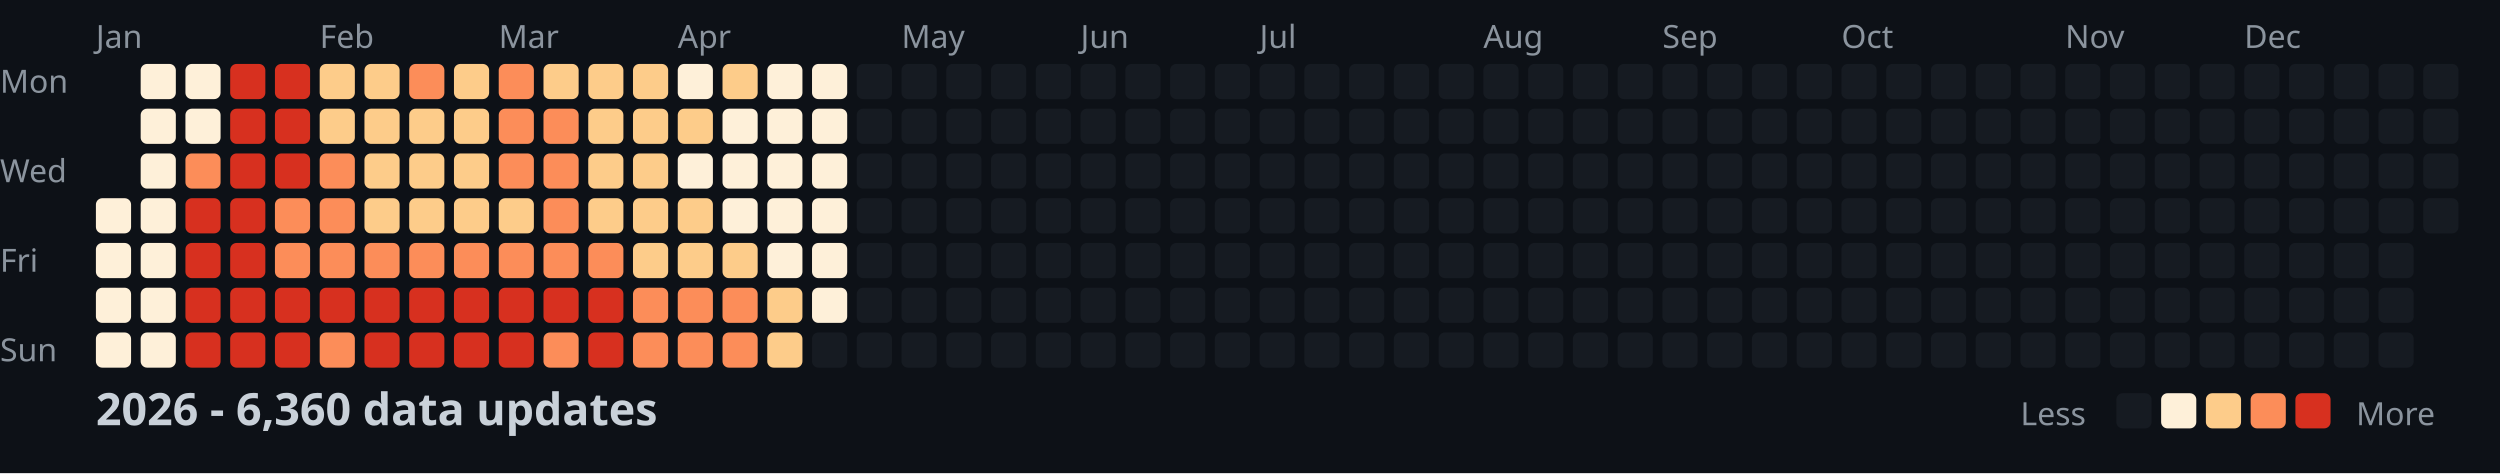
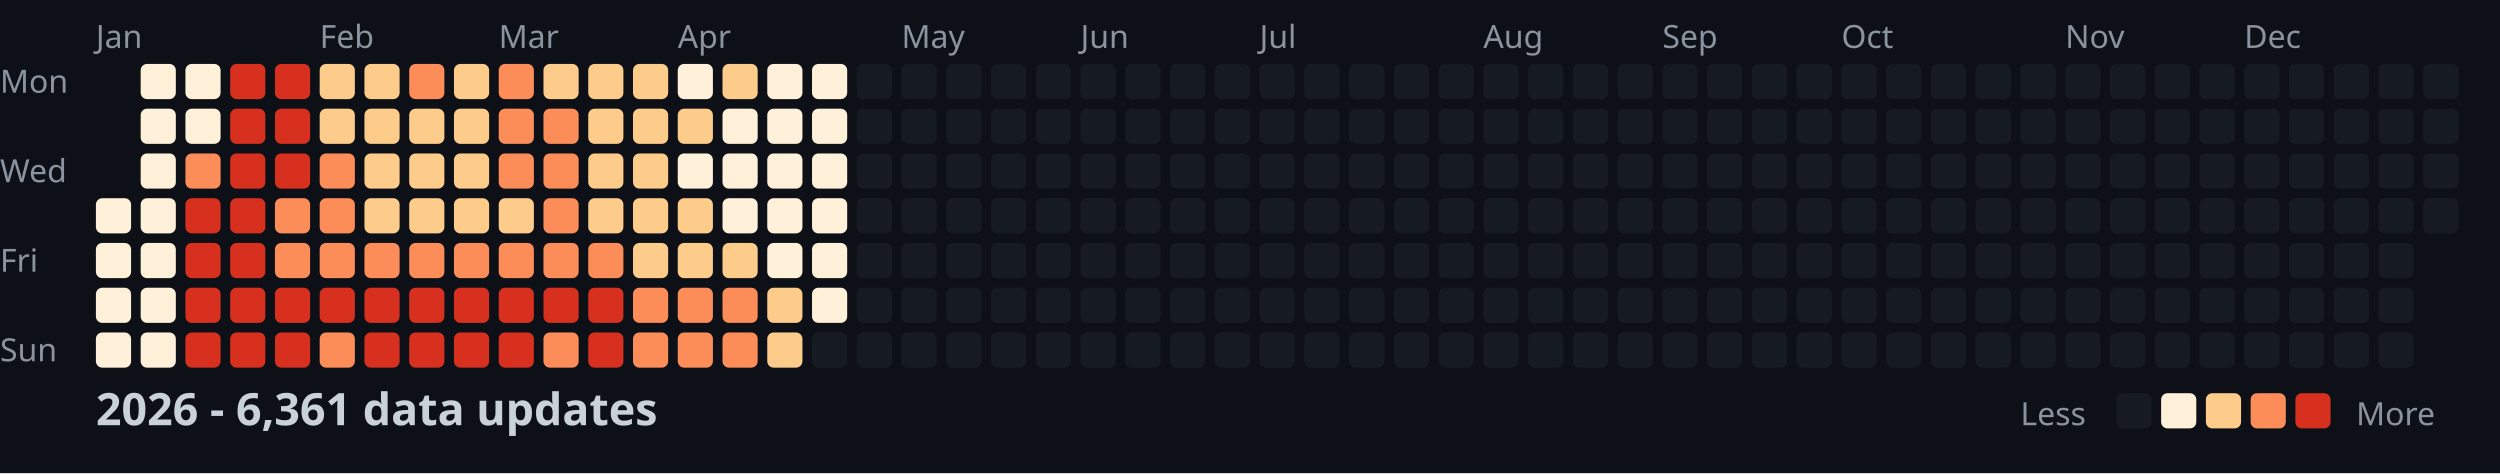
<svg xmlns="http://www.w3.org/2000/svg" width="782" height="148">
  <style>
    .month { font: 10px sans-serif; fill: #8b949e; }
    .day { font: 10px sans-serif; fill: #8b949e; }
    .title { font: bold 14px sans-serif; fill: #c9d1d9; }
    .legend { font: 10px sans-serif; fill: #8b949e; }
  </style>
  <rect width="100%" height="100%" fill="#0d1117" />
  <text x="0" y="29" class="day">Mon</text>
  <text x="0" y="57" class="day">Wed</text>
  <text x="0" y="85" class="day">Fri</text>
  <text x="0" y="113" class="day">Sun</text>
  <text x="30" y="15" class="month">Jan</text>
  <text x="100" y="15" class="month">Feb</text>
  <text x="156" y="15" class="month">Mar</text>
  <text x="212" y="15" class="month">Apr</text>
  <text x="282" y="15" class="month">May</text>
  <text x="338" y="15" class="month">Jun</text>
  <text x="394" y="15" class="month">Jul</text>
  <text x="464" y="15" class="month">Aug</text>
  <text x="520" y="15" class="month">Sep</text>
  <text x="576" y="15" class="month">Oct</text>
  <text x="646" y="15" class="month">Nov</text>
  <text x="702" y="15" class="month">Dec</text>
  <rect x="30" y="62" width="11" height="11" fill="#fef0d9" rx="2" />
  <rect x="30" y="76" width="11" height="11" fill="#fef0d9" rx="2" />
  <rect x="30" y="90" width="11" height="11" fill="#fef0d9" rx="2" />
  <rect x="30" y="104" width="11" height="11" fill="#fef0d9" rx="2" />
  <rect x="44" y="20" width="11" height="11" fill="#fef0d9" rx="2" />
  <rect x="44" y="34" width="11" height="11" fill="#fef0d9" rx="2" />
  <rect x="44" y="48" width="11" height="11" fill="#fef0d9" rx="2" />
  <rect x="44" y="62" width="11" height="11" fill="#fef0d9" rx="2" />
  <rect x="44" y="76" width="11" height="11" fill="#fef0d9" rx="2" />
  <rect x="44" y="90" width="11" height="11" fill="#fef0d9" rx="2" />
  <rect x="44" y="104" width="11" height="11" fill="#fef0d9" rx="2" />
  <rect x="58" y="20" width="11" height="11" fill="#fef0d9" rx="2" />
  <rect x="58" y="34" width="11" height="11" fill="#fef0d9" rx="2" />
  <rect x="58" y="48" width="11" height="11" fill="#fc8d59" rx="2" />
  <rect x="58" y="62" width="11" height="11" fill="#d7301f" rx="2" />
  <rect x="58" y="76" width="11" height="11" fill="#d7301f" rx="2" />
  <rect x="58" y="90" width="11" height="11" fill="#d7301f" rx="2" />
  <rect x="58" y="104" width="11" height="11" fill="#d7301f" rx="2" />
  <rect x="72" y="20" width="11" height="11" fill="#d7301f" rx="2" />
  <rect x="72" y="34" width="11" height="11" fill="#d7301f" rx="2" />
  <rect x="72" y="48" width="11" height="11" fill="#d7301f" rx="2" />
  <rect x="72" y="62" width="11" height="11" fill="#d7301f" rx="2" />
  <rect x="72" y="76" width="11" height="11" fill="#d7301f" rx="2" />
  <rect x="72" y="90" width="11" height="11" fill="#d7301f" rx="2" />
  <rect x="72" y="104" width="11" height="11" fill="#d7301f" rx="2" />
  <rect x="86" y="20" width="11" height="11" fill="#d7301f" rx="2" />
  <rect x="86" y="34" width="11" height="11" fill="#d7301f" rx="2" />
  <rect x="86" y="48" width="11" height="11" fill="#d7301f" rx="2" />
  <rect x="86" y="62" width="11" height="11" fill="#fc8d59" rx="2" />
  <rect x="86" y="76" width="11" height="11" fill="#fc8d59" rx="2" />
  <rect x="86" y="90" width="11" height="11" fill="#d7301f" rx="2" />
  <rect x="86" y="104" width="11" height="11" fill="#d7301f" rx="2" />
  <rect x="100" y="20" width="11" height="11" fill="#fdcc8a" rx="2" />
  <rect x="100" y="34" width="11" height="11" fill="#fdcc8a" rx="2" />
  <rect x="100" y="48" width="11" height="11" fill="#fc8d59" rx="2" />
  <rect x="100" y="62" width="11" height="11" fill="#fc8d59" rx="2" />
  <rect x="100" y="76" width="11" height="11" fill="#fc8d59" rx="2" />
  <rect x="100" y="90" width="11" height="11" fill="#d7301f" rx="2" />
  <rect x="100" y="104" width="11" height="11" fill="#fc8d59" rx="2" />
  <rect x="114" y="20" width="11" height="11" fill="#fdcc8a" rx="2" />
  <rect x="114" y="34" width="11" height="11" fill="#fdcc8a" rx="2" />
  <rect x="114" y="48" width="11" height="11" fill="#fdcc8a" rx="2" />
  <rect x="114" y="62" width="11" height="11" fill="#fdcc8a" rx="2" />
  <rect x="114" y="76" width="11" height="11" fill="#fc8d59" rx="2" />
  <rect x="114" y="90" width="11" height="11" fill="#d7301f" rx="2" />
  <rect x="114" y="104" width="11" height="11" fill="#d7301f" rx="2" />
  <rect x="128" y="20" width="11" height="11" fill="#fc8d59" rx="2" />
  <rect x="128" y="34" width="11" height="11" fill="#fdcc8a" rx="2" />
  <rect x="128" y="48" width="11" height="11" fill="#fdcc8a" rx="2" />
  <rect x="128" y="62" width="11" height="11" fill="#fdcc8a" rx="2" />
  <rect x="128" y="76" width="11" height="11" fill="#fc8d59" rx="2" />
  <rect x="128" y="90" width="11" height="11" fill="#d7301f" rx="2" />
  <rect x="128" y="104" width="11" height="11" fill="#d7301f" rx="2" />
  <rect x="142" y="20" width="11" height="11" fill="#fdcc8a" rx="2" />
  <rect x="142" y="34" width="11" height="11" fill="#fdcc8a" rx="2" />
  <rect x="142" y="48" width="11" height="11" fill="#fdcc8a" rx="2" />
  <rect x="142" y="62" width="11" height="11" fill="#fdcc8a" rx="2" />
  <rect x="142" y="76" width="11" height="11" fill="#fc8d59" rx="2" />
  <rect x="142" y="90" width="11" height="11" fill="#d7301f" rx="2" />
  <rect x="142" y="104" width="11" height="11" fill="#d7301f" rx="2" />
  <rect x="156" y="20" width="11" height="11" fill="#fc8d59" rx="2" />
  <rect x="156" y="34" width="11" height="11" fill="#fc8d59" rx="2" />
  <rect x="156" y="48" width="11" height="11" fill="#fc8d59" rx="2" />
  <rect x="156" y="62" width="11" height="11" fill="#fdcc8a" rx="2" />
  <rect x="156" y="76" width="11" height="11" fill="#fc8d59" rx="2" />
  <rect x="156" y="90" width="11" height="11" fill="#d7301f" rx="2" />
  <rect x="156" y="104" width="11" height="11" fill="#d7301f" rx="2" />
  <rect x="170" y="20" width="11" height="11" fill="#fdcc8a" rx="2" />
  <rect x="170" y="34" width="11" height="11" fill="#fc8d59" rx="2" />
  <rect x="170" y="48" width="11" height="11" fill="#fc8d59" rx="2" />
  <rect x="170" y="62" width="11" height="11" fill="#fc8d59" rx="2" />
  <rect x="170" y="76" width="11" height="11" fill="#fc8d59" rx="2" />
  <rect x="170" y="90" width="11" height="11" fill="#d7301f" rx="2" />
  <rect x="170" y="104" width="11" height="11" fill="#fc8d59" rx="2" />
  <rect x="184" y="20" width="11" height="11" fill="#fdcc8a" rx="2" />
  <rect x="184" y="34" width="11" height="11" fill="#fdcc8a" rx="2" />
  <rect x="184" y="48" width="11" height="11" fill="#fdcc8a" rx="2" />
  <rect x="184" y="62" width="11" height="11" fill="#fdcc8a" rx="2" />
  <rect x="184" y="76" width="11" height="11" fill="#fc8d59" rx="2" />
  <rect x="184" y="90" width="11" height="11" fill="#d7301f" rx="2" />
  <rect x="184" y="104" width="11" height="11" fill="#d7301f" rx="2" />
  <rect x="198" y="20" width="11" height="11" fill="#fdcc8a" rx="2" />
  <rect x="198" y="34" width="11" height="11" fill="#fdcc8a" rx="2" />
  <rect x="198" y="48" width="11" height="11" fill="#fdcc8a" rx="2" />
  <rect x="198" y="62" width="11" height="11" fill="#fdcc8a" rx="2" />
  <rect x="198" y="76" width="11" height="11" fill="#fdcc8a" rx="2" />
  <rect x="198" y="90" width="11" height="11" fill="#fc8d59" rx="2" />
  <rect x="198" y="104" width="11" height="11" fill="#fc8d59" rx="2" />
  <rect x="212" y="20" width="11" height="11" fill="#fef0d9" rx="2" />
  <rect x="212" y="34" width="11" height="11" fill="#fdcc8a" rx="2" />
  <rect x="212" y="48" width="11" height="11" fill="#fef0d9" rx="2" />
  <rect x="212" y="62" width="11" height="11" fill="#fdcc8a" rx="2" />
  <rect x="212" y="76" width="11" height="11" fill="#fdcc8a" rx="2" />
  <rect x="212" y="90" width="11" height="11" fill="#fc8d59" rx="2" />
  <rect x="212" y="104" width="11" height="11" fill="#fc8d59" rx="2" />
  <rect x="226" y="20" width="11" height="11" fill="#fdcc8a" rx="2" />
  <rect x="226" y="34" width="11" height="11" fill="#fef0d9" rx="2" />
  <rect x="226" y="48" width="11" height="11" fill="#fef0d9" rx="2" />
  <rect x="226" y="62" width="11" height="11" fill="#fef0d9" rx="2" />
  <rect x="226" y="76" width="11" height="11" fill="#fdcc8a" rx="2" />
  <rect x="226" y="90" width="11" height="11" fill="#fc8d59" rx="2" />
  <rect x="226" y="104" width="11" height="11" fill="#fc8d59" rx="2" />
  <rect x="240" y="20" width="11" height="11" fill="#fef0d9" rx="2" />
  <rect x="240" y="34" width="11" height="11" fill="#fef0d9" rx="2" />
  <rect x="240" y="48" width="11" height="11" fill="#fef0d9" rx="2" />
  <rect x="240" y="62" width="11" height="11" fill="#fef0d9" rx="2" />
  <rect x="240" y="76" width="11" height="11" fill="#fef0d9" rx="2" />
  <rect x="240" y="90" width="11" height="11" fill="#fdcc8a" rx="2" />
  <rect x="240" y="104" width="11" height="11" fill="#fdcc8a" rx="2" />
  <rect x="254" y="20" width="11" height="11" fill="#fef0d9" rx="2" />
  <rect x="254" y="34" width="11" height="11" fill="#fef0d9" rx="2" />
  <rect x="254" y="48" width="11" height="11" fill="#fef0d9" rx="2" />
  <rect x="254" y="62" width="11" height="11" fill="#fef0d9" rx="2" />
  <rect x="254" y="76" width="11" height="11" fill="#fef0d9" rx="2" />
  <rect x="254" y="90" width="11" height="11" fill="#fef0d9" rx="2" />
  <rect x="254" y="104" width="11" height="11" fill="#161b22" rx="2" />
  <rect x="268" y="20" width="11" height="11" fill="#161b22" rx="2" />
  <rect x="268" y="34" width="11" height="11" fill="#161b22" rx="2" />
  <rect x="268" y="48" width="11" height="11" fill="#161b22" rx="2" />
  <rect x="268" y="62" width="11" height="11" fill="#161b22" rx="2" />
  <rect x="268" y="76" width="11" height="11" fill="#161b22" rx="2" />
  <rect x="268" y="90" width="11" height="11" fill="#161b22" rx="2" />
  <rect x="268" y="104" width="11" height="11" fill="#161b22" rx="2" />
  <rect x="282" y="20" width="11" height="11" fill="#161b22" rx="2" />
  <rect x="282" y="34" width="11" height="11" fill="#161b22" rx="2" />
  <rect x="282" y="48" width="11" height="11" fill="#161b22" rx="2" />
  <rect x="282" y="62" width="11" height="11" fill="#161b22" rx="2" />
  <rect x="282" y="76" width="11" height="11" fill="#161b22" rx="2" />
  <rect x="282" y="90" width="11" height="11" fill="#161b22" rx="2" />
  <rect x="282" y="104" width="11" height="11" fill="#161b22" rx="2" />
  <rect x="296" y="20" width="11" height="11" fill="#161b22" rx="2" />
  <rect x="296" y="34" width="11" height="11" fill="#161b22" rx="2" />
  <rect x="296" y="48" width="11" height="11" fill="#161b22" rx="2" />
  <rect x="296" y="62" width="11" height="11" fill="#161b22" rx="2" />
  <rect x="296" y="76" width="11" height="11" fill="#161b22" rx="2" />
  <rect x="296" y="90" width="11" height="11" fill="#161b22" rx="2" />
  <rect x="296" y="104" width="11" height="11" fill="#161b22" rx="2" />
  <rect x="310" y="20" width="11" height="11" fill="#161b22" rx="2" />
  <rect x="310" y="34" width="11" height="11" fill="#161b22" rx="2" />
  <rect x="310" y="48" width="11" height="11" fill="#161b22" rx="2" />
  <rect x="310" y="62" width="11" height="11" fill="#161b22" rx="2" />
  <rect x="310" y="76" width="11" height="11" fill="#161b22" rx="2" />
  <rect x="310" y="90" width="11" height="11" fill="#161b22" rx="2" />
  <rect x="310" y="104" width="11" height="11" fill="#161b22" rx="2" />
  <rect x="324" y="20" width="11" height="11" fill="#161b22" rx="2" />
  <rect x="324" y="34" width="11" height="11" fill="#161b22" rx="2" />
  <rect x="324" y="48" width="11" height="11" fill="#161b22" rx="2" />
  <rect x="324" y="62" width="11" height="11" fill="#161b22" rx="2" />
  <rect x="324" y="76" width="11" height="11" fill="#161b22" rx="2" />
  <rect x="324" y="90" width="11" height="11" fill="#161b22" rx="2" />
  <rect x="324" y="104" width="11" height="11" fill="#161b22" rx="2" />
  <rect x="338" y="20" width="11" height="11" fill="#161b22" rx="2" />
  <rect x="338" y="34" width="11" height="11" fill="#161b22" rx="2" />
  <rect x="338" y="48" width="11" height="11" fill="#161b22" rx="2" />
  <rect x="338" y="62" width="11" height="11" fill="#161b22" rx="2" />
  <rect x="338" y="76" width="11" height="11" fill="#161b22" rx="2" />
  <rect x="338" y="90" width="11" height="11" fill="#161b22" rx="2" />
  <rect x="338" y="104" width="11" height="11" fill="#161b22" rx="2" />
  <rect x="352" y="20" width="11" height="11" fill="#161b22" rx="2" />
  <rect x="352" y="34" width="11" height="11" fill="#161b22" rx="2" />
  <rect x="352" y="48" width="11" height="11" fill="#161b22" rx="2" />
  <rect x="352" y="62" width="11" height="11" fill="#161b22" rx="2" />
  <rect x="352" y="76" width="11" height="11" fill="#161b22" rx="2" />
  <rect x="352" y="90" width="11" height="11" fill="#161b22" rx="2" />
  <rect x="352" y="104" width="11" height="11" fill="#161b22" rx="2" />
  <rect x="366" y="20" width="11" height="11" fill="#161b22" rx="2" />
  <rect x="366" y="34" width="11" height="11" fill="#161b22" rx="2" />
  <rect x="366" y="48" width="11" height="11" fill="#161b22" rx="2" />
  <rect x="366" y="62" width="11" height="11" fill="#161b22" rx="2" />
  <rect x="366" y="76" width="11" height="11" fill="#161b22" rx="2" />
  <rect x="366" y="90" width="11" height="11" fill="#161b22" rx="2" />
  <rect x="366" y="104" width="11" height="11" fill="#161b22" rx="2" />
  <rect x="380" y="20" width="11" height="11" fill="#161b22" rx="2" />
  <rect x="380" y="34" width="11" height="11" fill="#161b22" rx="2" />
  <rect x="380" y="48" width="11" height="11" fill="#161b22" rx="2" />
  <rect x="380" y="62" width="11" height="11" fill="#161b22" rx="2" />
  <rect x="380" y="76" width="11" height="11" fill="#161b22" rx="2" />
  <rect x="380" y="90" width="11" height="11" fill="#161b22" rx="2" />
  <rect x="380" y="104" width="11" height="11" fill="#161b22" rx="2" />
  <rect x="394" y="20" width="11" height="11" fill="#161b22" rx="2" />
  <rect x="394" y="34" width="11" height="11" fill="#161b22" rx="2" />
  <rect x="394" y="48" width="11" height="11" fill="#161b22" rx="2" />
  <rect x="394" y="62" width="11" height="11" fill="#161b22" rx="2" />
  <rect x="394" y="76" width="11" height="11" fill="#161b22" rx="2" />
  <rect x="394" y="90" width="11" height="11" fill="#161b22" rx="2" />
  <rect x="394" y="104" width="11" height="11" fill="#161b22" rx="2" />
  <rect x="408" y="20" width="11" height="11" fill="#161b22" rx="2" />
  <rect x="408" y="34" width="11" height="11" fill="#161b22" rx="2" />
  <rect x="408" y="48" width="11" height="11" fill="#161b22" rx="2" />
  <rect x="408" y="62" width="11" height="11" fill="#161b22" rx="2" />
  <rect x="408" y="76" width="11" height="11" fill="#161b22" rx="2" />
  <rect x="408" y="90" width="11" height="11" fill="#161b22" rx="2" />
  <rect x="408" y="104" width="11" height="11" fill="#161b22" rx="2" />
  <rect x="422" y="20" width="11" height="11" fill="#161b22" rx="2" />
  <rect x="422" y="34" width="11" height="11" fill="#161b22" rx="2" />
  <rect x="422" y="48" width="11" height="11" fill="#161b22" rx="2" />
  <rect x="422" y="62" width="11" height="11" fill="#161b22" rx="2" />
  <rect x="422" y="76" width="11" height="11" fill="#161b22" rx="2" />
  <rect x="422" y="90" width="11" height="11" fill="#161b22" rx="2" />
  <rect x="422" y="104" width="11" height="11" fill="#161b22" rx="2" />
  <rect x="436" y="20" width="11" height="11" fill="#161b22" rx="2" />
  <rect x="436" y="34" width="11" height="11" fill="#161b22" rx="2" />
  <rect x="436" y="48" width="11" height="11" fill="#161b22" rx="2" />
  <rect x="436" y="62" width="11" height="11" fill="#161b22" rx="2" />
  <rect x="436" y="76" width="11" height="11" fill="#161b22" rx="2" />
  <rect x="436" y="90" width="11" height="11" fill="#161b22" rx="2" />
  <rect x="436" y="104" width="11" height="11" fill="#161b22" rx="2" />
  <rect x="450" y="20" width="11" height="11" fill="#161b22" rx="2" />
  <rect x="450" y="34" width="11" height="11" fill="#161b22" rx="2" />
  <rect x="450" y="48" width="11" height="11" fill="#161b22" rx="2" />
  <rect x="450" y="62" width="11" height="11" fill="#161b22" rx="2" />
  <rect x="450" y="76" width="11" height="11" fill="#161b22" rx="2" />
  <rect x="450" y="90" width="11" height="11" fill="#161b22" rx="2" />
  <rect x="450" y="104" width="11" height="11" fill="#161b22" rx="2" />
  <rect x="464" y="20" width="11" height="11" fill="#161b22" rx="2" />
  <rect x="464" y="34" width="11" height="11" fill="#161b22" rx="2" />
  <rect x="464" y="48" width="11" height="11" fill="#161b22" rx="2" />
  <rect x="464" y="62" width="11" height="11" fill="#161b22" rx="2" />
  <rect x="464" y="76" width="11" height="11" fill="#161b22" rx="2" />
  <rect x="464" y="90" width="11" height="11" fill="#161b22" rx="2" />
  <rect x="464" y="104" width="11" height="11" fill="#161b22" rx="2" />
  <rect x="478" y="20" width="11" height="11" fill="#161b22" rx="2" />
  <rect x="478" y="34" width="11" height="11" fill="#161b22" rx="2" />
  <rect x="478" y="48" width="11" height="11" fill="#161b22" rx="2" />
  <rect x="478" y="62" width="11" height="11" fill="#161b22" rx="2" />
  <rect x="478" y="76" width="11" height="11" fill="#161b22" rx="2" />
  <rect x="478" y="90" width="11" height="11" fill="#161b22" rx="2" />
  <rect x="478" y="104" width="11" height="11" fill="#161b22" rx="2" />
  <rect x="492" y="20" width="11" height="11" fill="#161b22" rx="2" />
  <rect x="492" y="34" width="11" height="11" fill="#161b22" rx="2" />
  <rect x="492" y="48" width="11" height="11" fill="#161b22" rx="2" />
  <rect x="492" y="62" width="11" height="11" fill="#161b22" rx="2" />
  <rect x="492" y="76" width="11" height="11" fill="#161b22" rx="2" />
  <rect x="492" y="90" width="11" height="11" fill="#161b22" rx="2" />
  <rect x="492" y="104" width="11" height="11" fill="#161b22" rx="2" />
  <rect x="506" y="20" width="11" height="11" fill="#161b22" rx="2" />
  <rect x="506" y="34" width="11" height="11" fill="#161b22" rx="2" />
  <rect x="506" y="48" width="11" height="11" fill="#161b22" rx="2" />
  <rect x="506" y="62" width="11" height="11" fill="#161b22" rx="2" />
  <rect x="506" y="76" width="11" height="11" fill="#161b22" rx="2" />
  <rect x="506" y="90" width="11" height="11" fill="#161b22" rx="2" />
  <rect x="506" y="104" width="11" height="11" fill="#161b22" rx="2" />
  <rect x="520" y="20" width="11" height="11" fill="#161b22" rx="2" />
  <rect x="520" y="34" width="11" height="11" fill="#161b22" rx="2" />
  <rect x="520" y="48" width="11" height="11" fill="#161b22" rx="2" />
  <rect x="520" y="62" width="11" height="11" fill="#161b22" rx="2" />
  <rect x="520" y="76" width="11" height="11" fill="#161b22" rx="2" />
  <rect x="520" y="90" width="11" height="11" fill="#161b22" rx="2" />
  <rect x="520" y="104" width="11" height="11" fill="#161b22" rx="2" />
  <rect x="534" y="20" width="11" height="11" fill="#161b22" rx="2" />
  <rect x="534" y="34" width="11" height="11" fill="#161b22" rx="2" />
  <rect x="534" y="48" width="11" height="11" fill="#161b22" rx="2" />
  <rect x="534" y="62" width="11" height="11" fill="#161b22" rx="2" />
  <rect x="534" y="76" width="11" height="11" fill="#161b22" rx="2" />
  <rect x="534" y="90" width="11" height="11" fill="#161b22" rx="2" />
  <rect x="534" y="104" width="11" height="11" fill="#161b22" rx="2" />
  <rect x="548" y="20" width="11" height="11" fill="#161b22" rx="2" />
  <rect x="548" y="34" width="11" height="11" fill="#161b22" rx="2" />
  <rect x="548" y="48" width="11" height="11" fill="#161b22" rx="2" />
  <rect x="548" y="62" width="11" height="11" fill="#161b22" rx="2" />
  <rect x="548" y="76" width="11" height="11" fill="#161b22" rx="2" />
  <rect x="548" y="90" width="11" height="11" fill="#161b22" rx="2" />
  <rect x="548" y="104" width="11" height="11" fill="#161b22" rx="2" />
  <rect x="562" y="20" width="11" height="11" fill="#161b22" rx="2" />
  <rect x="562" y="34" width="11" height="11" fill="#161b22" rx="2" />
  <rect x="562" y="48" width="11" height="11" fill="#161b22" rx="2" />
  <rect x="562" y="62" width="11" height="11" fill="#161b22" rx="2" />
  <rect x="562" y="76" width="11" height="11" fill="#161b22" rx="2" />
  <rect x="562" y="90" width="11" height="11" fill="#161b22" rx="2" />
  <rect x="562" y="104" width="11" height="11" fill="#161b22" rx="2" />
  <rect x="576" y="20" width="11" height="11" fill="#161b22" rx="2" />
  <rect x="576" y="34" width="11" height="11" fill="#161b22" rx="2" />
  <rect x="576" y="48" width="11" height="11" fill="#161b22" rx="2" />
  <rect x="576" y="62" width="11" height="11" fill="#161b22" rx="2" />
  <rect x="576" y="76" width="11" height="11" fill="#161b22" rx="2" />
  <rect x="576" y="90" width="11" height="11" fill="#161b22" rx="2" />
  <rect x="576" y="104" width="11" height="11" fill="#161b22" rx="2" />
  <rect x="590" y="20" width="11" height="11" fill="#161b22" rx="2" />
  <rect x="590" y="34" width="11" height="11" fill="#161b22" rx="2" />
  <rect x="590" y="48" width="11" height="11" fill="#161b22" rx="2" />
  <rect x="590" y="62" width="11" height="11" fill="#161b22" rx="2" />
  <rect x="590" y="76" width="11" height="11" fill="#161b22" rx="2" />
  <rect x="590" y="90" width="11" height="11" fill="#161b22" rx="2" />
  <rect x="590" y="104" width="11" height="11" fill="#161b22" rx="2" />
  <rect x="604" y="20" width="11" height="11" fill="#161b22" rx="2" />
  <rect x="604" y="34" width="11" height="11" fill="#161b22" rx="2" />
  <rect x="604" y="48" width="11" height="11" fill="#161b22" rx="2" />
  <rect x="604" y="62" width="11" height="11" fill="#161b22" rx="2" />
  <rect x="604" y="76" width="11" height="11" fill="#161b22" rx="2" />
  <rect x="604" y="90" width="11" height="11" fill="#161b22" rx="2" />
  <rect x="604" y="104" width="11" height="11" fill="#161b22" rx="2" />
  <rect x="618" y="20" width="11" height="11" fill="#161b22" rx="2" />
  <rect x="618" y="34" width="11" height="11" fill="#161b22" rx="2" />
  <rect x="618" y="48" width="11" height="11" fill="#161b22" rx="2" />
  <rect x="618" y="62" width="11" height="11" fill="#161b22" rx="2" />
  <rect x="618" y="76" width="11" height="11" fill="#161b22" rx="2" />
  <rect x="618" y="90" width="11" height="11" fill="#161b22" rx="2" />
  <rect x="618" y="104" width="11" height="11" fill="#161b22" rx="2" />
  <rect x="632" y="20" width="11" height="11" fill="#161b22" rx="2" />
  <rect x="632" y="34" width="11" height="11" fill="#161b22" rx="2" />
  <rect x="632" y="48" width="11" height="11" fill="#161b22" rx="2" />
  <rect x="632" y="62" width="11" height="11" fill="#161b22" rx="2" />
  <rect x="632" y="76" width="11" height="11" fill="#161b22" rx="2" />
  <rect x="632" y="90" width="11" height="11" fill="#161b22" rx="2" />
  <rect x="632" y="104" width="11" height="11" fill="#161b22" rx="2" />
  <rect x="646" y="20" width="11" height="11" fill="#161b22" rx="2" />
  <rect x="646" y="34" width="11" height="11" fill="#161b22" rx="2" />
  <rect x="646" y="48" width="11" height="11" fill="#161b22" rx="2" />
  <rect x="646" y="62" width="11" height="11" fill="#161b22" rx="2" />
  <rect x="646" y="76" width="11" height="11" fill="#161b22" rx="2" />
  <rect x="646" y="90" width="11" height="11" fill="#161b22" rx="2" />
  <rect x="646" y="104" width="11" height="11" fill="#161b22" rx="2" />
  <rect x="660" y="20" width="11" height="11" fill="#161b22" rx="2" />
  <rect x="660" y="34" width="11" height="11" fill="#161b22" rx="2" />
  <rect x="660" y="48" width="11" height="11" fill="#161b22" rx="2" />
  <rect x="660" y="62" width="11" height="11" fill="#161b22" rx="2" />
  <rect x="660" y="76" width="11" height="11" fill="#161b22" rx="2" />
  <rect x="660" y="90" width="11" height="11" fill="#161b22" rx="2" />
  <rect x="660" y="104" width="11" height="11" fill="#161b22" rx="2" />
  <rect x="674" y="20" width="11" height="11" fill="#161b22" rx="2" />
  <rect x="674" y="34" width="11" height="11" fill="#161b22" rx="2" />
  <rect x="674" y="48" width="11" height="11" fill="#161b22" rx="2" />
  <rect x="674" y="62" width="11" height="11" fill="#161b22" rx="2" />
  <rect x="674" y="76" width="11" height="11" fill="#161b22" rx="2" />
  <rect x="674" y="90" width="11" height="11" fill="#161b22" rx="2" />
  <rect x="674" y="104" width="11" height="11" fill="#161b22" rx="2" />
  <rect x="688" y="20" width="11" height="11" fill="#161b22" rx="2" />
  <rect x="688" y="34" width="11" height="11" fill="#161b22" rx="2" />
  <rect x="688" y="48" width="11" height="11" fill="#161b22" rx="2" />
  <rect x="688" y="62" width="11" height="11" fill="#161b22" rx="2" />
  <rect x="688" y="76" width="11" height="11" fill="#161b22" rx="2" />
  <rect x="688" y="90" width="11" height="11" fill="#161b22" rx="2" />
  <rect x="688" y="104" width="11" height="11" fill="#161b22" rx="2" />
  <rect x="702" y="20" width="11" height="11" fill="#161b22" rx="2" />
  <rect x="702" y="34" width="11" height="11" fill="#161b22" rx="2" />
  <rect x="702" y="48" width="11" height="11" fill="#161b22" rx="2" />
  <rect x="702" y="62" width="11" height="11" fill="#161b22" rx="2" />
  <rect x="702" y="76" width="11" height="11" fill="#161b22" rx="2" />
  <rect x="702" y="90" width="11" height="11" fill="#161b22" rx="2" />
  <rect x="702" y="104" width="11" height="11" fill="#161b22" rx="2" />
  <rect x="716" y="20" width="11" height="11" fill="#161b22" rx="2" />
  <rect x="716" y="34" width="11" height="11" fill="#161b22" rx="2" />
  <rect x="716" y="48" width="11" height="11" fill="#161b22" rx="2" />
  <rect x="716" y="62" width="11" height="11" fill="#161b22" rx="2" />
  <rect x="716" y="76" width="11" height="11" fill="#161b22" rx="2" />
  <rect x="716" y="90" width="11" height="11" fill="#161b22" rx="2" />
  <rect x="716" y="104" width="11" height="11" fill="#161b22" rx="2" />
  <rect x="730" y="20" width="11" height="11" fill="#161b22" rx="2" />
  <rect x="730" y="34" width="11" height="11" fill="#161b22" rx="2" />
  <rect x="730" y="48" width="11" height="11" fill="#161b22" rx="2" />
  <rect x="730" y="62" width="11" height="11" fill="#161b22" rx="2" />
  <rect x="730" y="76" width="11" height="11" fill="#161b22" rx="2" />
  <rect x="730" y="90" width="11" height="11" fill="#161b22" rx="2" />
  <rect x="730" y="104" width="11" height="11" fill="#161b22" rx="2" />
  <rect x="744" y="20" width="11" height="11" fill="#161b22" rx="2" />
  <rect x="744" y="34" width="11" height="11" fill="#161b22" rx="2" />
  <rect x="744" y="48" width="11" height="11" fill="#161b22" rx="2" />
  <rect x="744" y="62" width="11" height="11" fill="#161b22" rx="2" />
  <rect x="744" y="76" width="11" height="11" fill="#161b22" rx="2" />
  <rect x="744" y="90" width="11" height="11" fill="#161b22" rx="2" />
  <rect x="744" y="104" width="11" height="11" fill="#161b22" rx="2" />
  <rect x="758" y="20" width="11" height="11" fill="#161b22" rx="2" />
  <rect x="758" y="34" width="11" height="11" fill="#161b22" rx="2" />
  <rect x="758" y="48" width="11" height="11" fill="#161b22" rx="2" />
  <rect x="758" y="62" width="11" height="11" fill="#161b22" rx="2" />
-   <text x="30" y="133" class="title">2026 - 6,360 data updates</text>
+   <text x="30" y="133" class="title">2026 - 6,361 data updates</text>
  <text x="632" y="133" class="legend">Less</text>
  <rect x="662" y="123" width="11" height="11" fill="#161b22" rx="2" />
  <rect x="676" y="123" width="11" height="11" fill="#fef0d9" rx="2" />
  <rect x="690" y="123" width="11" height="11" fill="#fdcc8a" rx="2" />
  <rect x="704" y="123" width="11" height="11" fill="#fc8d59" rx="2" />
  <rect x="718" y="123" width="11" height="11" fill="#d7301f" rx="2" />
  <text x="737" y="133" class="legend">More</text>
</svg>
